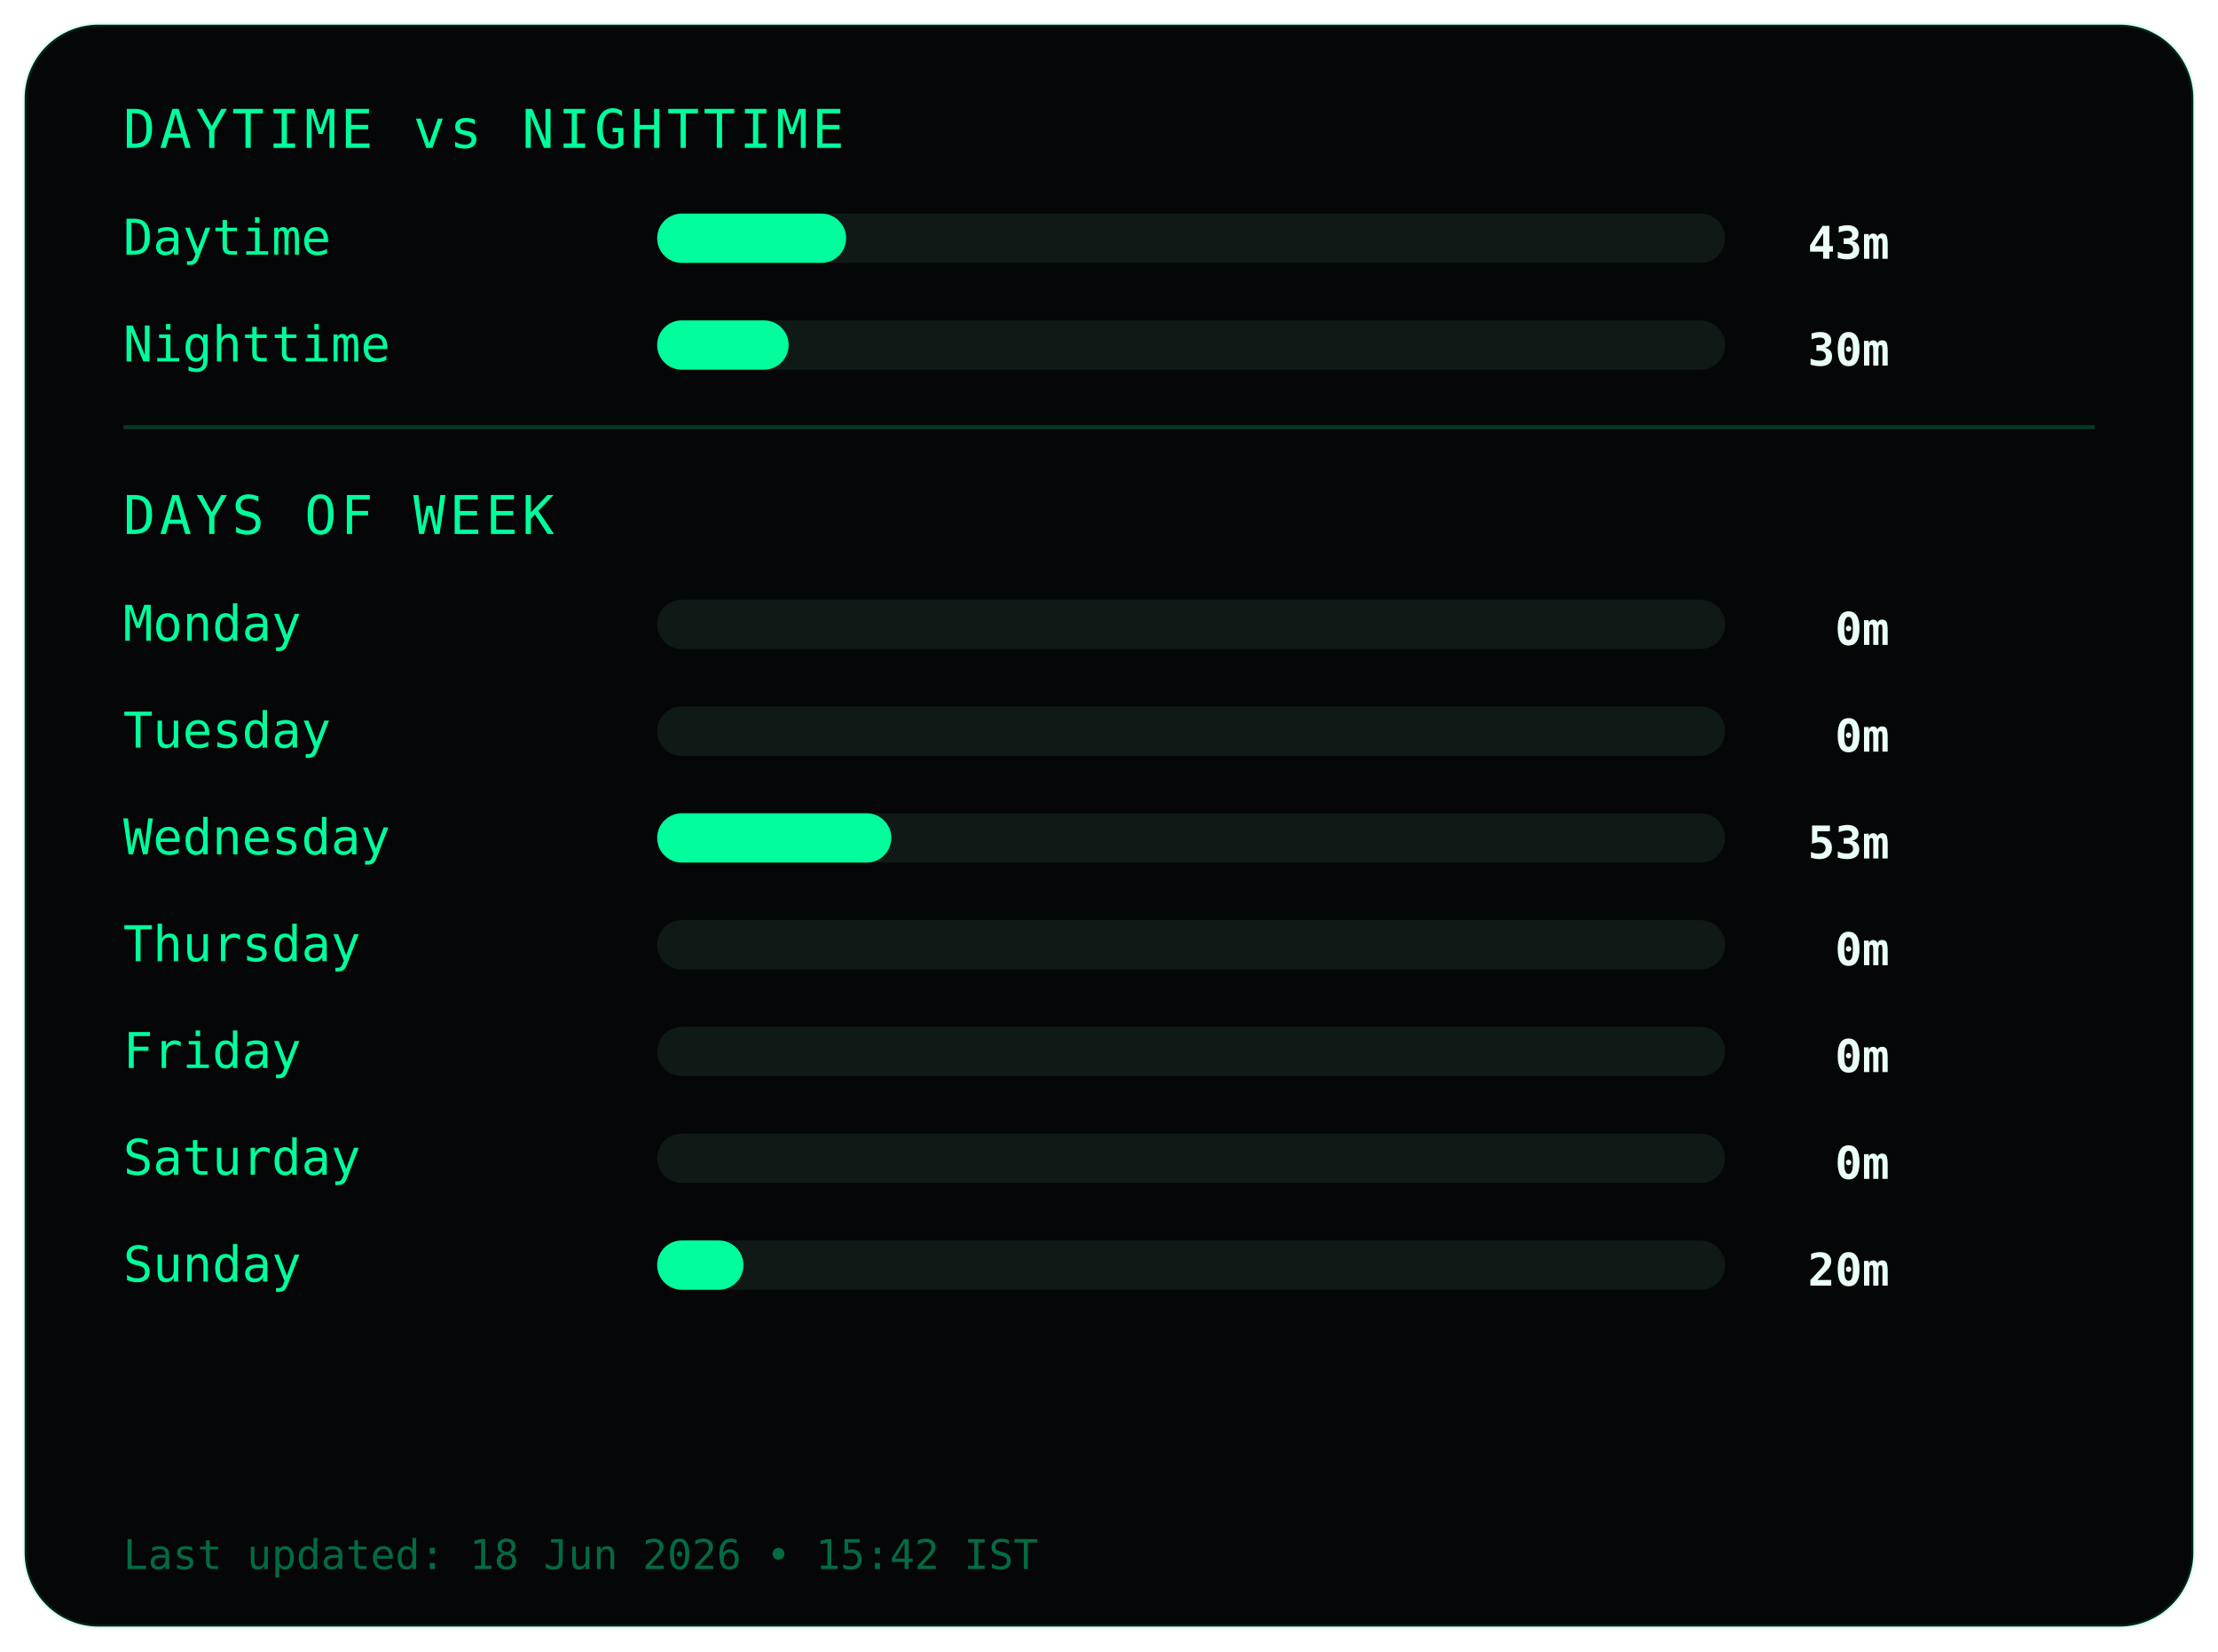
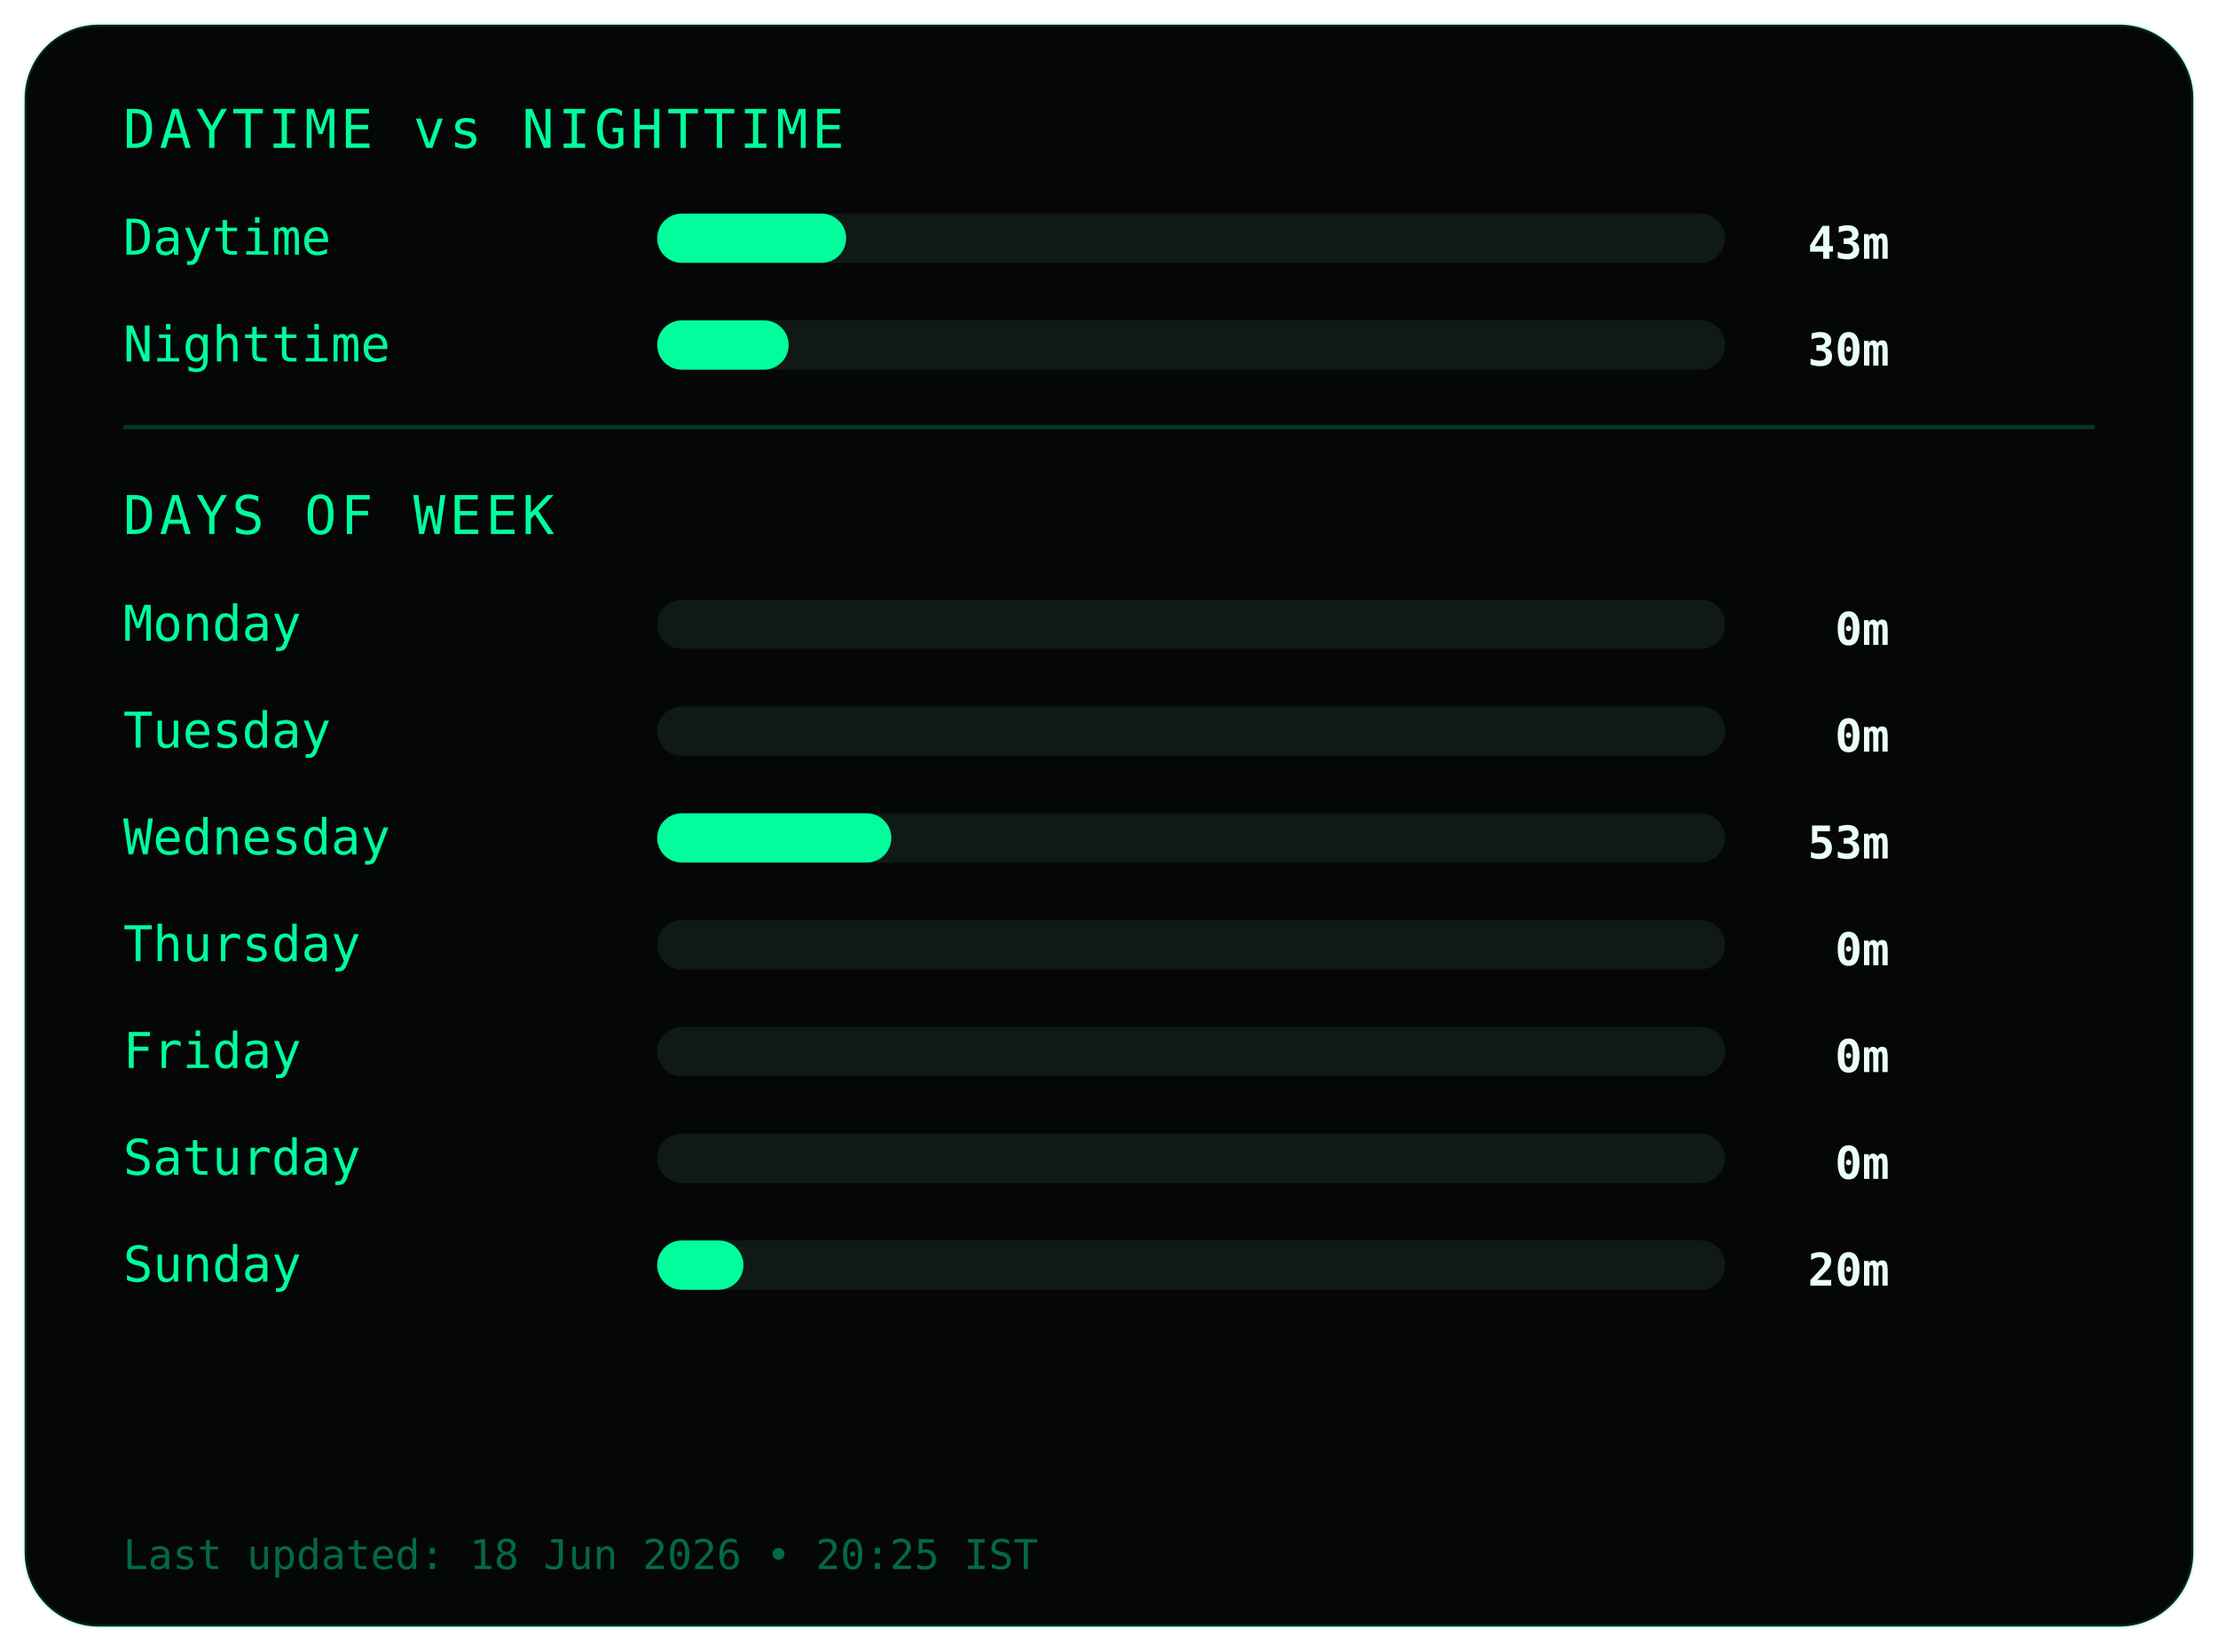
<svg xmlns="http://www.w3.org/2000/svg" width="540" height="402">
  <style>
.frame {
  fill:#050607;
  stroke:#00ff9c22;
  stroke-width:1;
}
.title {
  fill:#00ff9c;
  font-family:monospace;
  font-size:13px;
  letter-spacing:1px;
}
.label {
  fill:#00ff9c;
  font-family:monospace;
  font-size:12px;
}
.value {
  fill:#eafff6;
  font-family:monospace;
  font-size:11px;
  font-weight:bold;
  text-anchor:end;
}
.bar-bg { fill:#0f1a17; }
.bar { fill:#00ff9c; }
.divider { stroke:#00ff9c33; }
.footer {
  fill:#00ff9c66;
  font-family:monospace;
  font-size:10px;
}
</style>
  <rect class="frame" x="6" y="6" rx="18" width="528" height="390" />
  <text class="title" x="30" y="36">DAYTIME vs NIGHTTIME</text>
  <text class="label" x="30" y="62">Daytime</text>
  <rect class="bar-bg" x="160" y="52" width="260" height="12" rx="6" />
  <rect class="bar" x="160" y="52" width="46" height="12" rx="6" />
  <text class="value" x="460" y="63">43m</text>
  <text class="label" x="30" y="88">Nighttime</text>
  <rect class="bar-bg" x="160" y="78" width="260" height="12" rx="6" />
  <rect class="bar" x="160" y="78" width="32" height="12" rx="6" />
  <text class="value" x="460" y="89">30m</text>
  <line class="divider" x1="30" y1="104" x2="510" y2="104" />
  <text class="title" x="30" y="130">DAYS OF WEEK</text>
  <text class="label" x="30" y="156">Monday</text>
  <rect class="bar-bg" x="160" y="146" width="260" height="12" rx="6" />
  <rect class="bar" x="160" y="146" width="0" height="12" rx="6" />
  <text class="value" x="460" y="157">0m</text>
  <text class="label" x="30" y="182">Tuesday</text>
  <rect class="bar-bg" x="160" y="172" width="260" height="12" rx="6" />
  <rect class="bar" x="160" y="172" width="0" height="12" rx="6" />
  <text class="value" x="460" y="183">0m</text>
  <text class="label" x="30" y="208">Wednesday</text>
  <rect class="bar-bg" x="160" y="198" width="260" height="12" rx="6" />
  <rect class="bar" x="160" y="198" width="57" height="12" rx="6" />
  <text class="value" x="460" y="209">53m</text>
  <text class="label" x="30" y="234">Thursday</text>
  <rect class="bar-bg" x="160" y="224" width="260" height="12" rx="6" />
  <rect class="bar" x="160" y="224" width="0" height="12" rx="6" />
  <text class="value" x="460" y="235">0m</text>
  <text class="label" x="30" y="260">Friday</text>
  <rect class="bar-bg" x="160" y="250" width="260" height="12" rx="6" />
  <rect class="bar" x="160" y="250" width="0" height="12" rx="6" />
  <text class="value" x="460" y="261">0m</text>
  <text class="label" x="30" y="286">Saturday</text>
  <rect class="bar-bg" x="160" y="276" width="260" height="12" rx="6" />
  <rect class="bar" x="160" y="276" width="0" height="12" rx="6" />
  <text class="value" x="460" y="287">0m</text>
  <text class="label" x="30" y="312">Sunday</text>
  <rect class="bar-bg" x="160" y="302" width="260" height="12" rx="6" />
  <rect class="bar" x="160" y="302" width="21" height="12" rx="6" />
  <text class="value" x="460" y="313">20m</text>
  <text class="footer" x="30" y="382">
- Last updated: 18 Jun 2026 • 15:42 IST
+ Last updated: 18 Jun 2026 • 20:25 IST
</text>
</svg>
